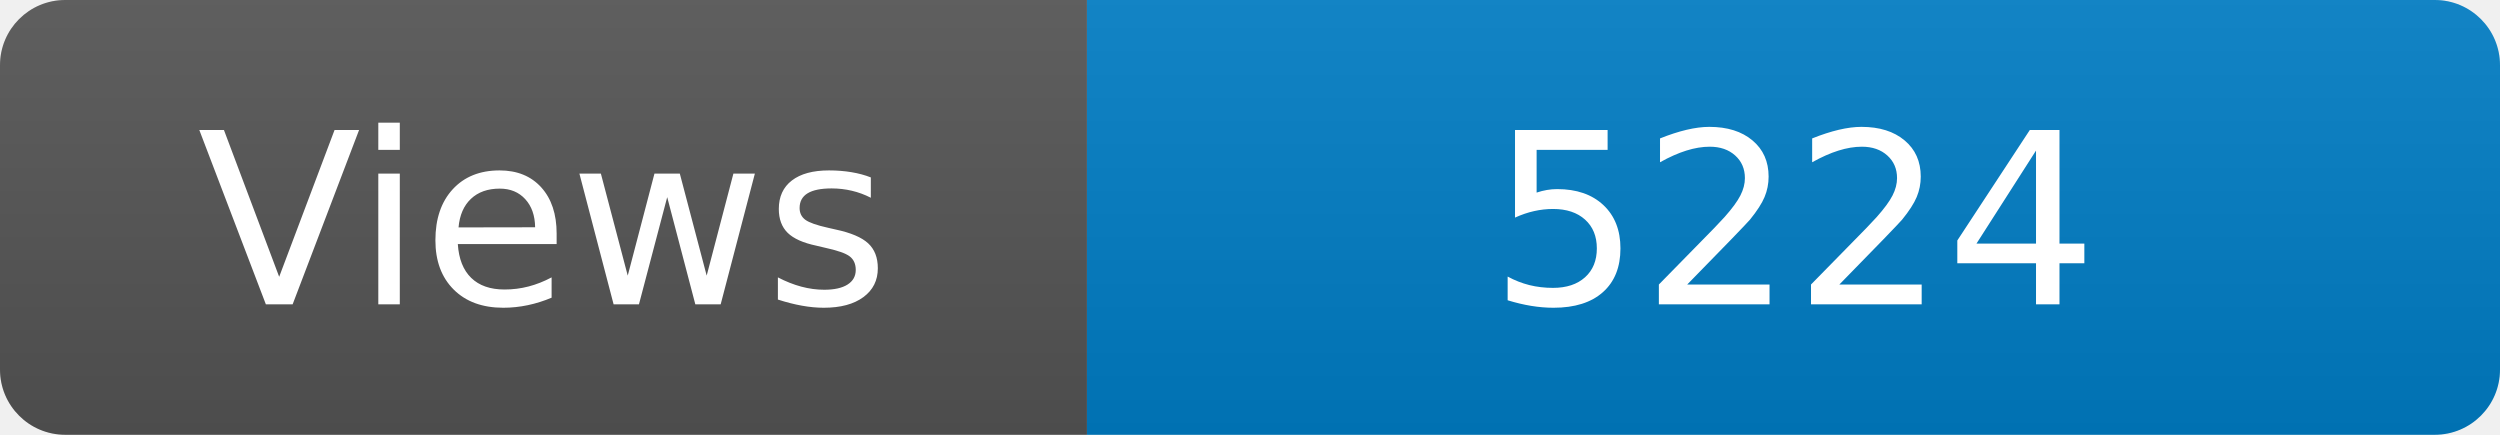
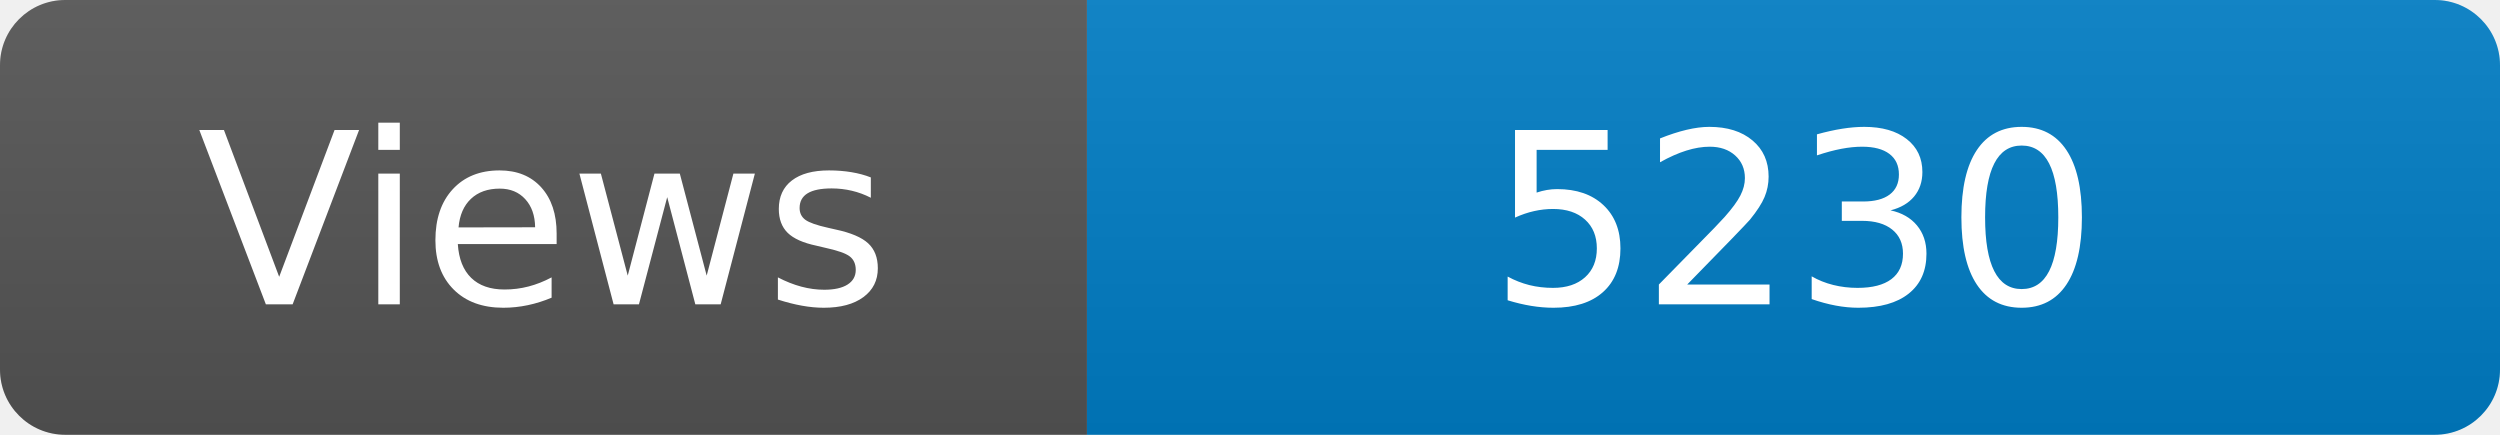
<svg xmlns="http://www.w3.org/2000/svg" width="115" height="20" role="img" aria-label="Maintained?: yes">
  <linearGradient id="s" x2="0" y2="100%">
    <stop offset="0" stop-color="#bbb" stop-opacity=".1" />
    <stop offset="1" stop-opacity=".1" />
  </linearGradient>
  <clipPath id="r">
    <rect width="115" height="20" rx="3" fill="#fff" />
  </clipPath>
  <g clip-path="url(#r)">
    <rect width="50" height="20" fill="#555" />
    <rect x="50" width="160" height="20" fill="#007ec6" />
    <rect width="115" height="20" fill="url(#s)" />
  </g>
  <g fill="#fff" text-anchor="middle" font-family="Verdana,Geneva,DejaVu Sans,sans-serif" font-size="110">
    <text x="250" y="140" transform="scale(.1)" fill="#fff">Views</text>
-     <text x="825" y="140" transform="scale(.1)" fill="#fff">5224</text>
+     <text x="825" y="140" transform="scale(.1)" fill="#fff">5230</text>
  </g>
</svg>
